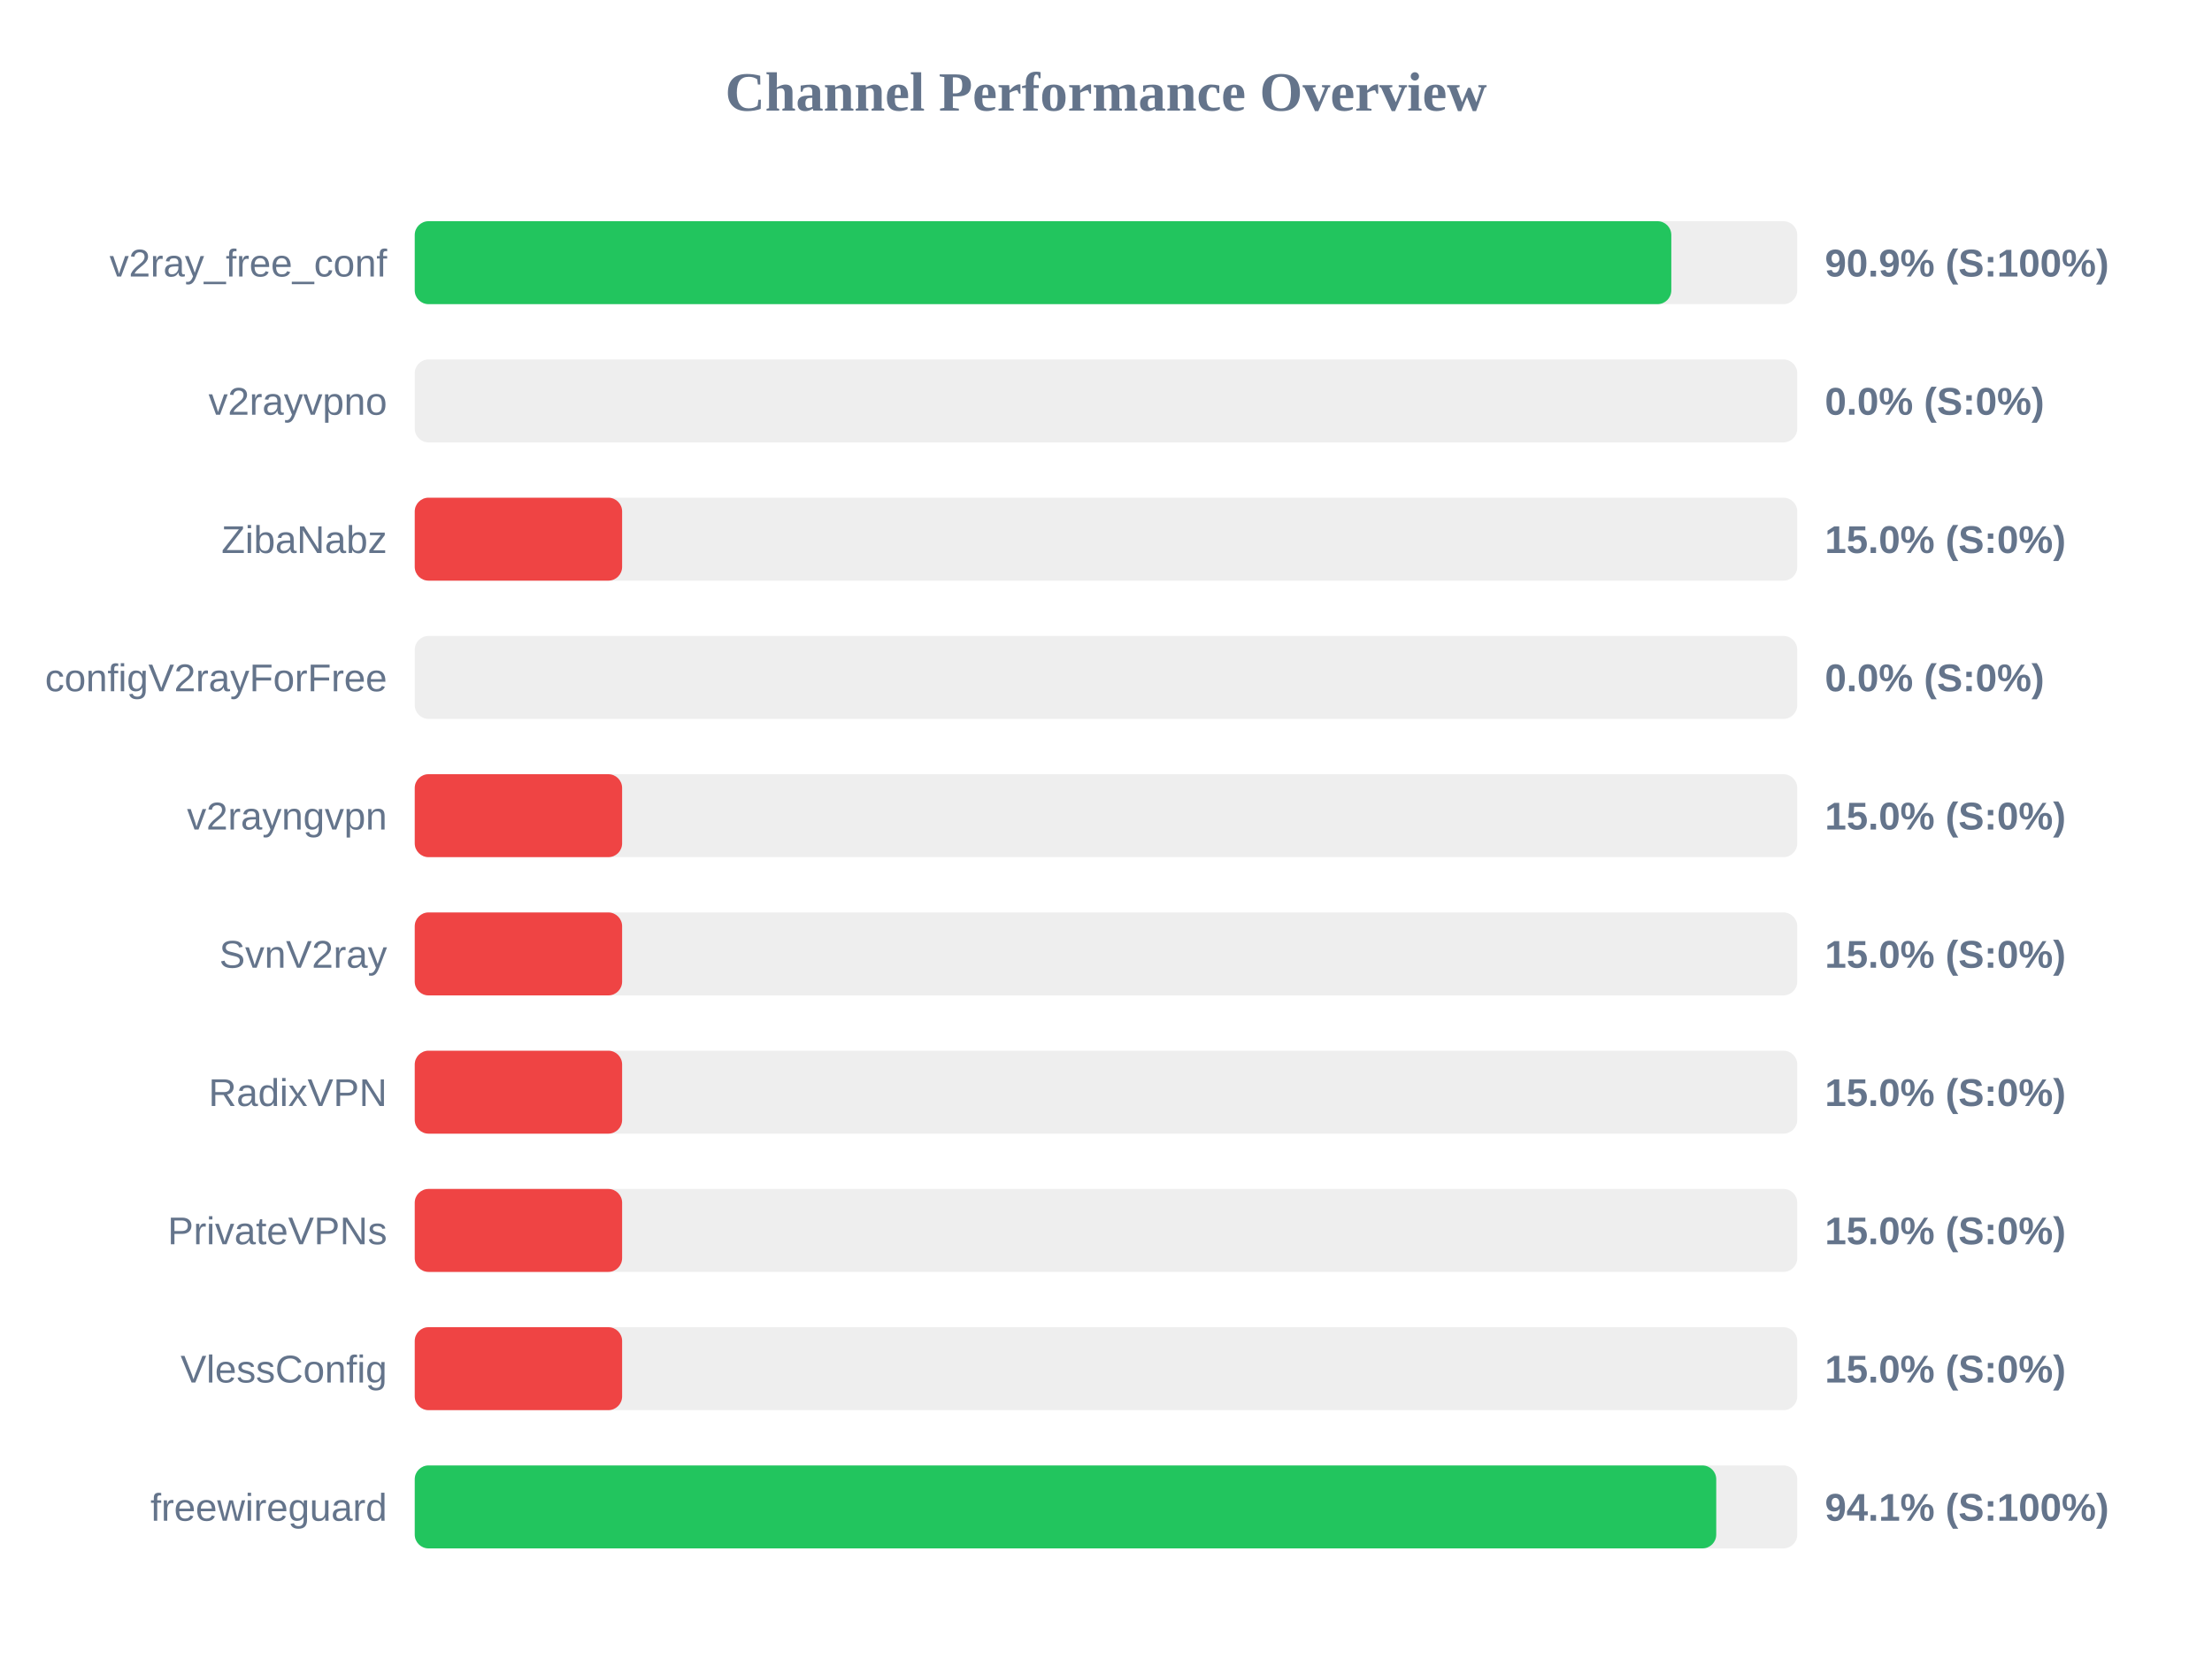
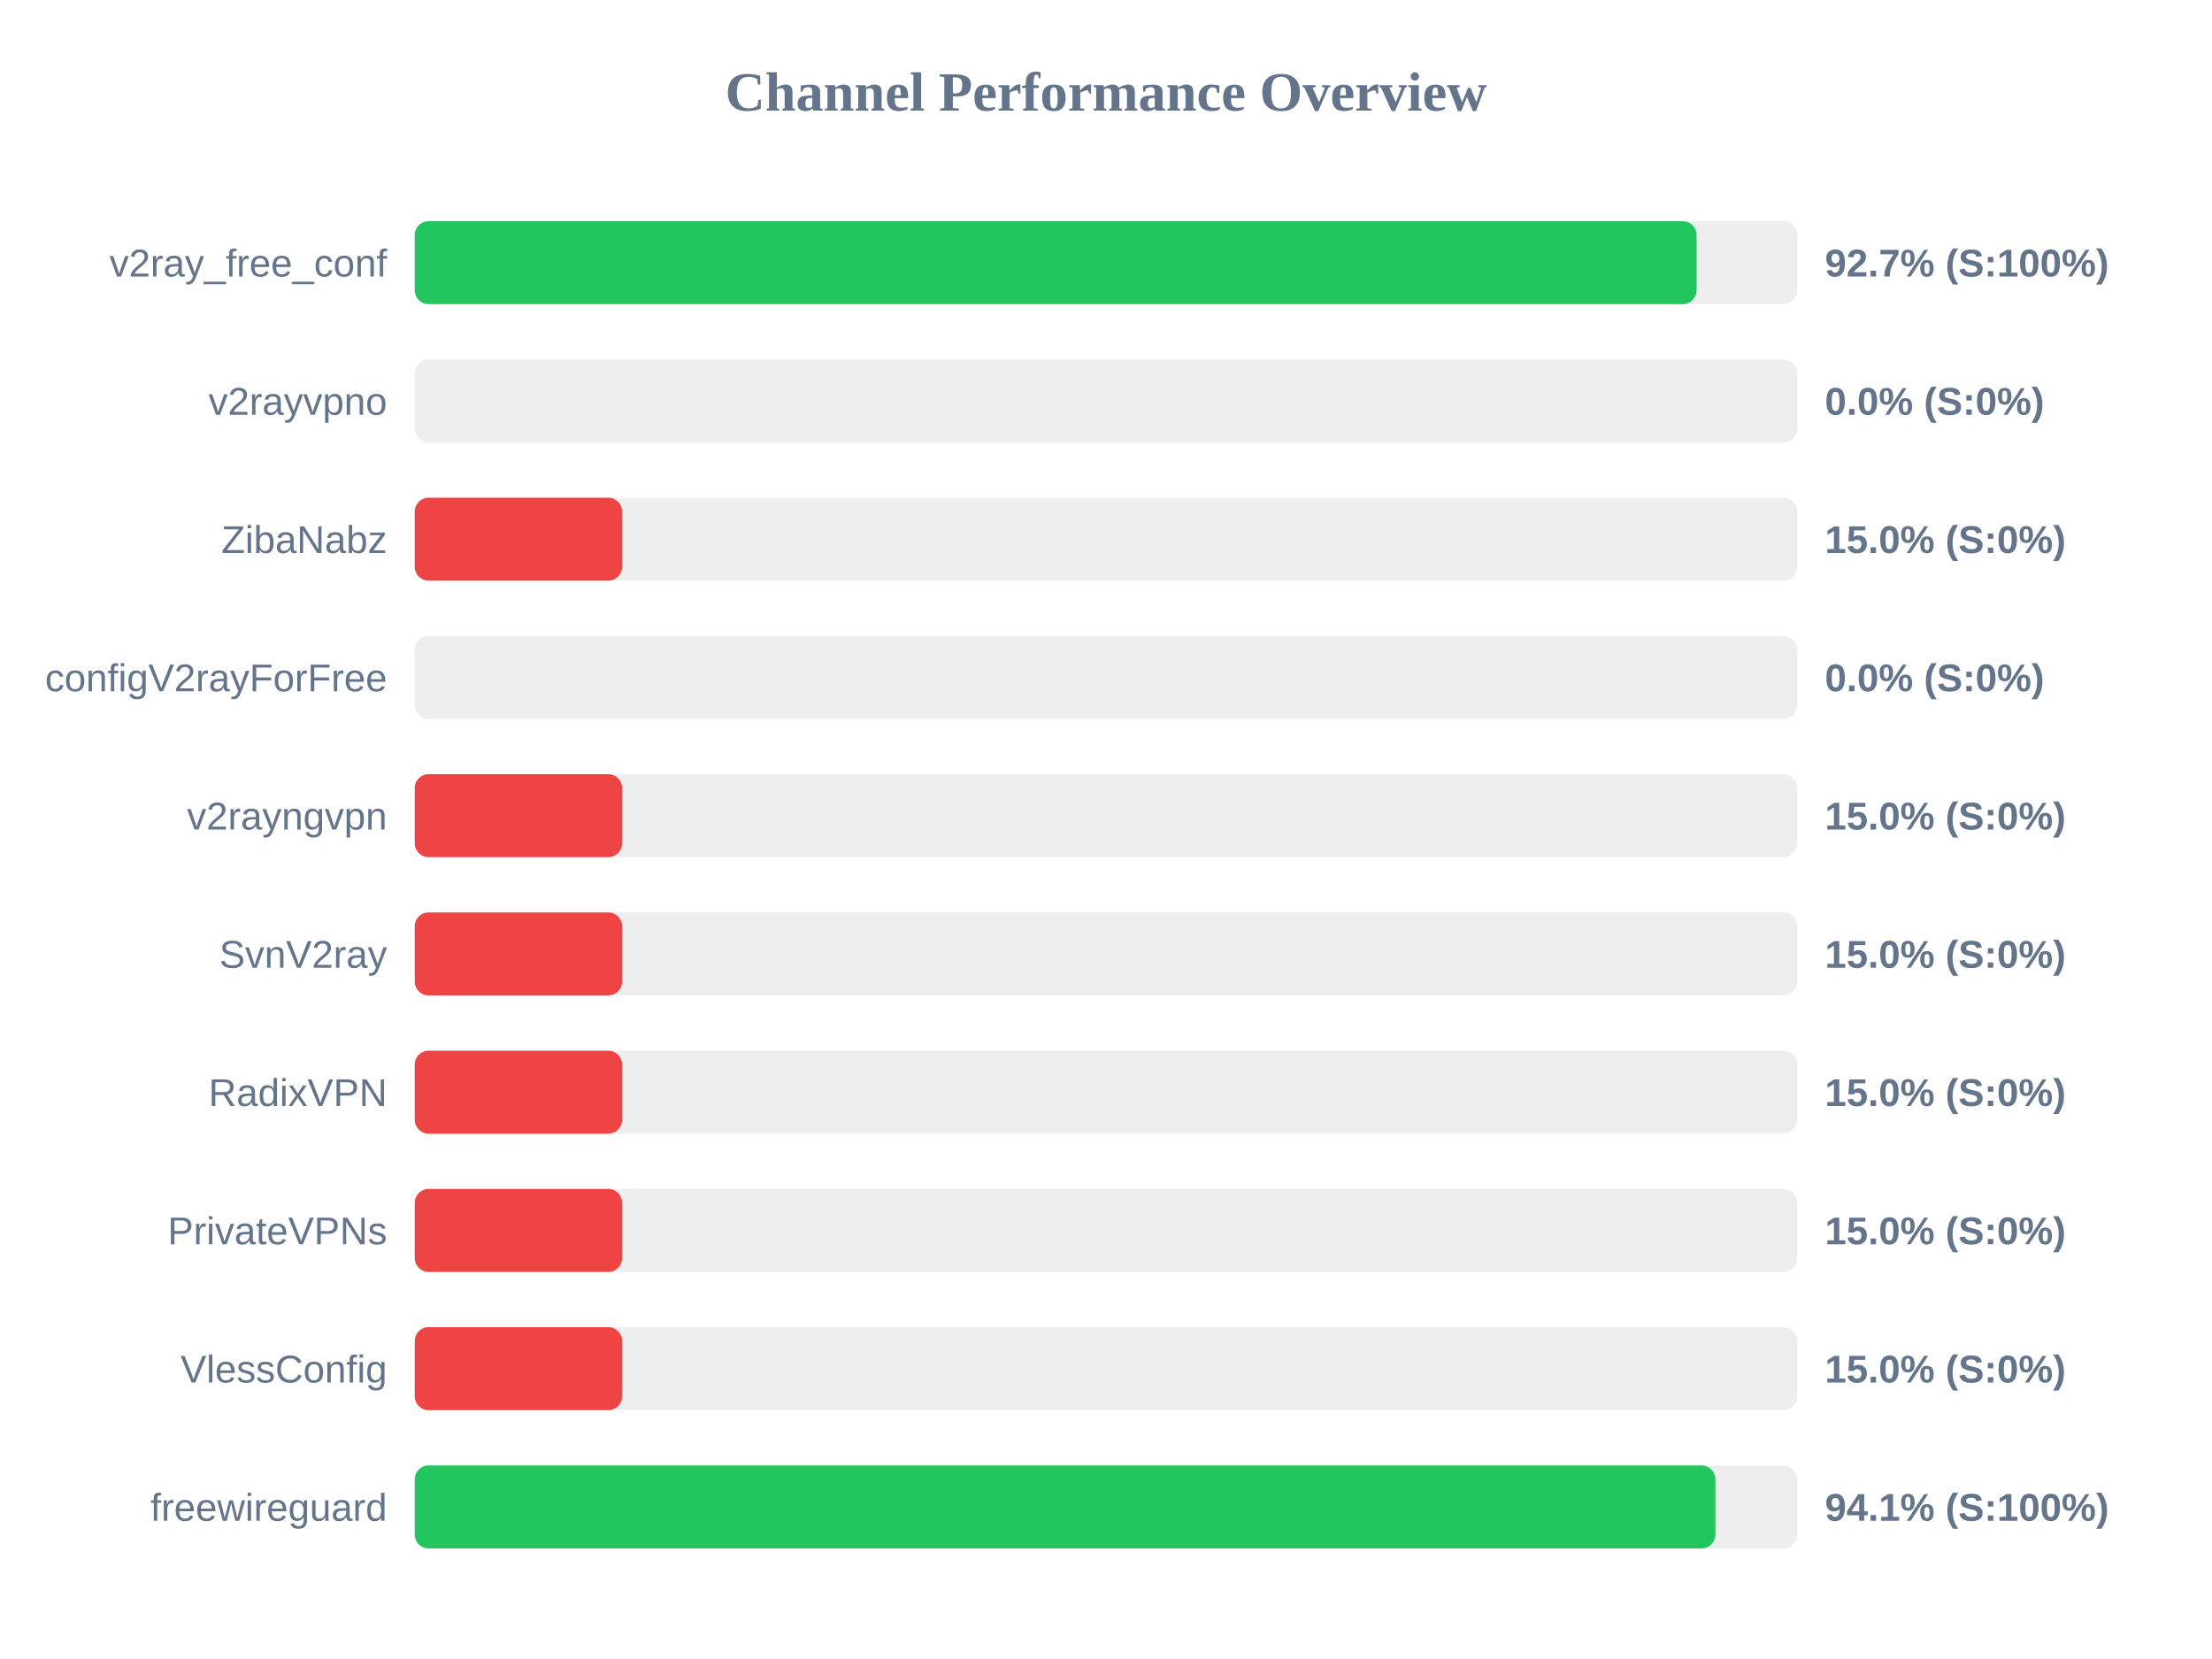
<svg xmlns="http://www.w3.org/2000/svg" width="800" height="600" version="1.1">
  <style>
        .row { font: 14px Arial; fill: #64748b; }
        .score { font: bold 14px Arial; fill: #64748b; }
    </style>
  <text x="400" y="40" text-anchor="middle" font-size="20px" font-weight="bold" fill="#64748b">Channel Performance Overview</text>
  <rect x="150" y="80" width="500" height="30" fill="#eee" rx="5" />
-   <rect x="150" y="80" width="454.45" height="30" fill="#22c55e" rx="5" />
+   <rect x="150" y="80" width="463.6" height="30" fill="#22c55e" rx="5" />
  <text x="140" y="100" text-anchor="end" class="row">v2ray_free_conf</text>
-   <text x="660" y="100" text-anchor="start" class="score">90.9% (S:100%)</text>
+   <text x="660" y="100" text-anchor="start" class="score">92.7% (S:100%)</text>
  <rect x="150" y="130" width="500" height="30" fill="#eee" rx="5" />
  <rect x="150" y="130" width="0.0" height="30" fill="#ef4444" rx="5" />
  <text x="140" y="150" text-anchor="end" class="row">v2rayvpno</text>
  <text x="660" y="150" text-anchor="start" class="score">0.0% (S:0%)</text>
  <rect x="150" y="180" width="500" height="30" fill="#eee" rx="5" />
  <rect x="150" y="180" width="75.0" height="30" fill="#ef4444" rx="5" />
  <text x="140" y="200" text-anchor="end" class="row">ZibaNabz</text>
  <text x="660" y="200" text-anchor="start" class="score">15.0% (S:0%)</text>
  <rect x="150" y="230" width="500" height="30" fill="#eee" rx="5" />
  <rect x="150" y="230" width="0.0" height="30" fill="#ef4444" rx="5" />
  <text x="140" y="250" text-anchor="end" class="row">configV2rayForFree</text>
  <text x="660" y="250" text-anchor="start" class="score">0.0% (S:0%)</text>
  <rect x="150" y="280" width="500" height="30" fill="#eee" rx="5" />
  <rect x="150" y="280" width="75.0" height="30" fill="#ef4444" rx="5" />
  <text x="140" y="300" text-anchor="end" class="row">v2rayngvpn</text>
  <text x="660" y="300" text-anchor="start" class="score">15.0% (S:0%)</text>
  <rect x="150" y="330" width="500" height="30" fill="#eee" rx="5" />
  <rect x="150" y="330" width="75.0" height="30" fill="#ef4444" rx="5" />
  <text x="140" y="350" text-anchor="end" class="row">SvnV2ray</text>
  <text x="660" y="350" text-anchor="start" class="score">15.0% (S:0%)</text>
  <rect x="150" y="380" width="500" height="30" fill="#eee" rx="5" />
  <rect x="150" y="380" width="75.0" height="30" fill="#ef4444" rx="5" />
  <text x="140" y="400" text-anchor="end" class="row">RadixVPN</text>
  <text x="660" y="400" text-anchor="start" class="score">15.0% (S:0%)</text>
  <rect x="150" y="430" width="500" height="30" fill="#eee" rx="5" />
  <rect x="150" y="430" width="75.0" height="30" fill="#ef4444" rx="5" />
  <text x="140" y="450" text-anchor="end" class="row">PrivateVPNs</text>
  <text x="660" y="450" text-anchor="start" class="score">15.0% (S:0%)</text>
  <rect x="150" y="480" width="500" height="30" fill="#eee" rx="5" />
  <rect x="150" y="480" width="75.0" height="30" fill="#ef4444" rx="5" />
  <text x="140" y="500" text-anchor="end" class="row">VlessConfig</text>
  <text x="660" y="500" text-anchor="start" class="score">15.0% (S:0%)</text>
  <rect x="150" y="530" width="500" height="30" fill="#eee" rx="5" />
-   <rect x="150" y="530" width="470.7" height="30" fill="#22c55e" rx="5" />
+   <rect x="150" y="530" width="470.4" height="30" fill="#22c55e" rx="5" />
  <text x="140" y="550" text-anchor="end" class="row">freewireguard</text>
  <text x="660" y="550" text-anchor="start" class="score">94.1% (S:100%)</text>
</svg>
